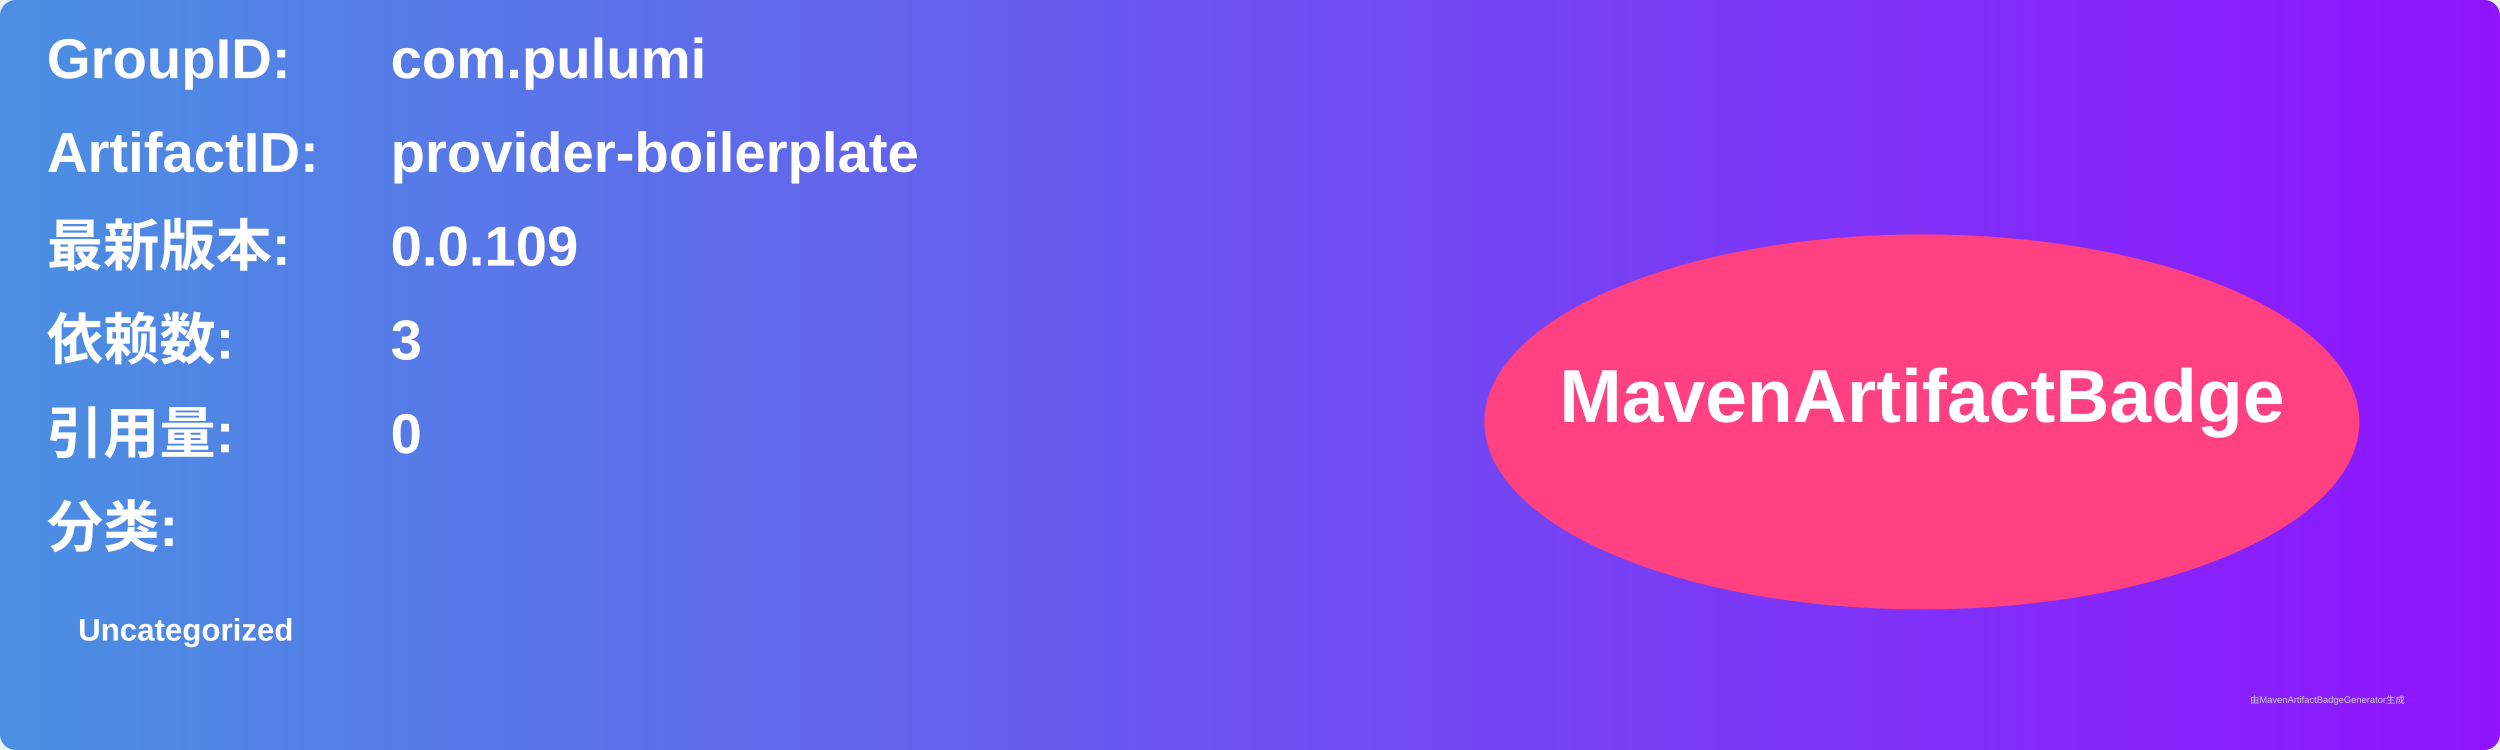
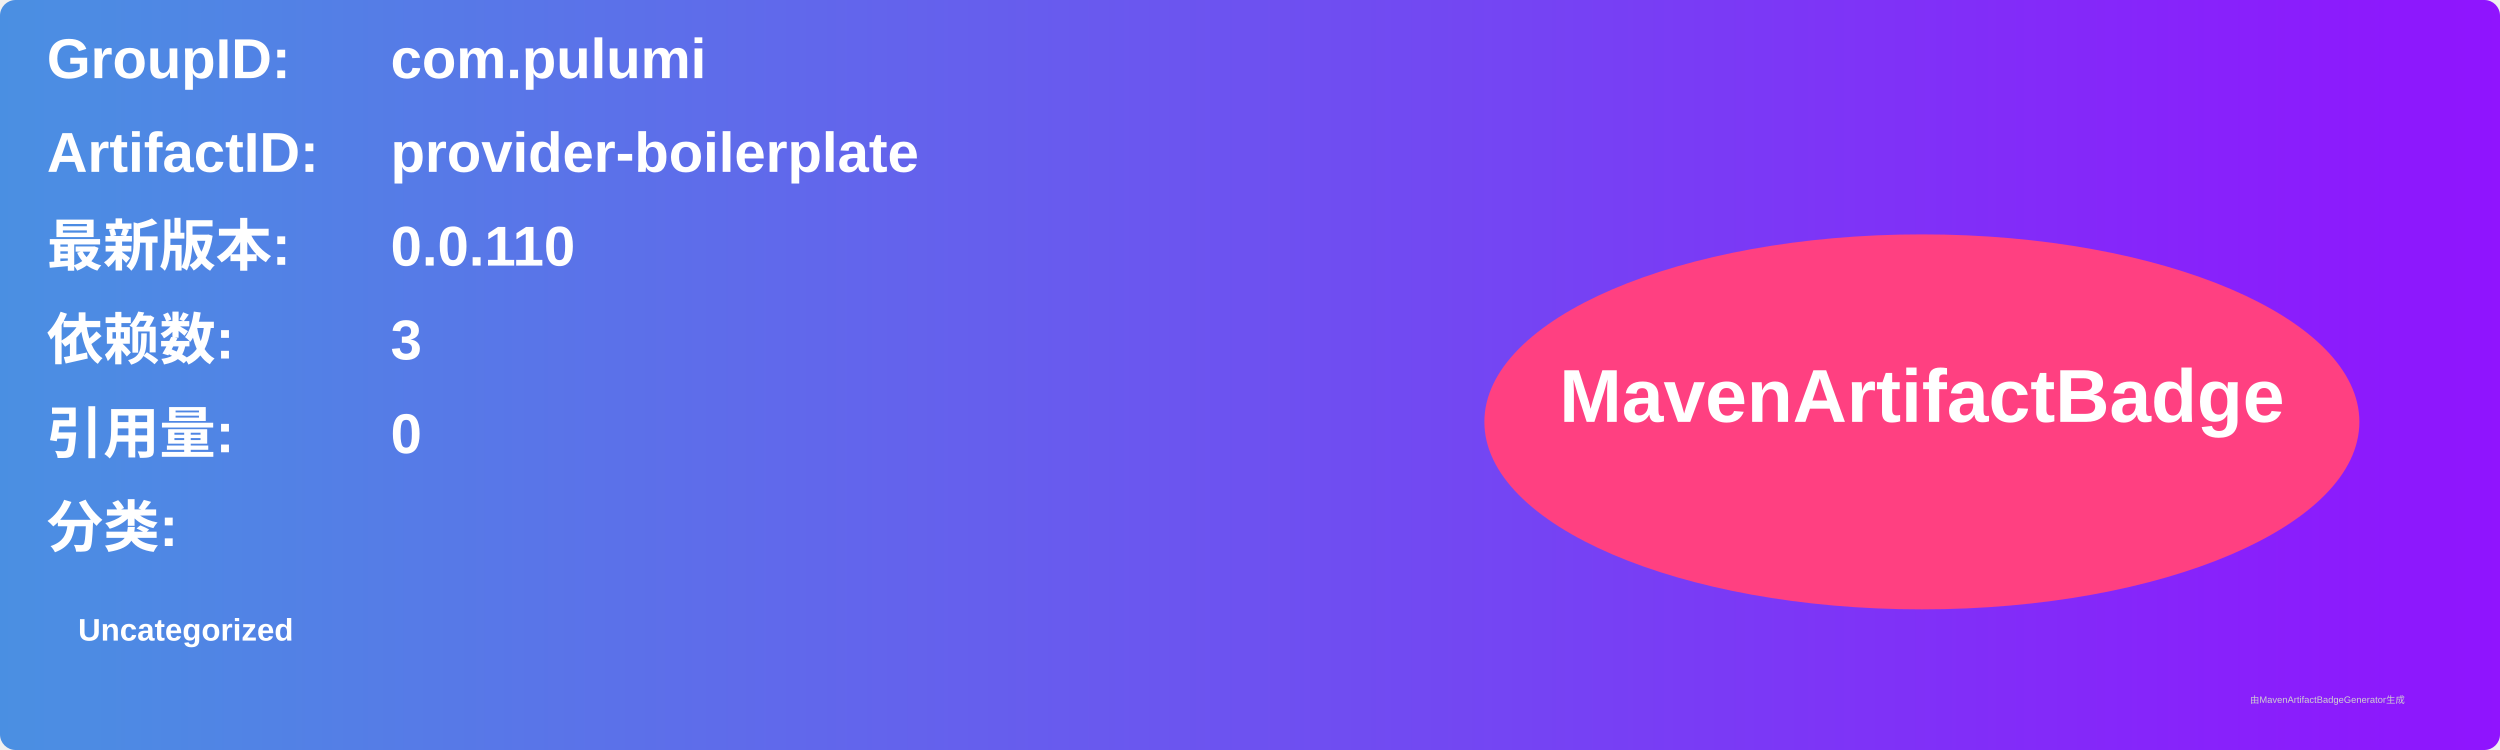
<svg xmlns="http://www.w3.org/2000/svg" width="800" height="240" viewBox="0 0 800 240">
  <linearGradient id="grad" x1="0%" y1="0%" x2="100%" y2="0%">
    <stop offset="0%" stop-color="#4a90e2" />
    <stop offset="100%" stop-color="#9013fe" />
  </linearGradient>
  <rect width="100%" height="100%" rx="5" ry="5" fill="url(#grad)" />
  <g transform="translate(15, 15)">
    <text x="0" y="10" font-family="Arial" font-size="18" fill="white" font-weight="bold" width="260">GroupID:</text>
    <text x="110" y="10" font-family="Arial" font-size="18" fill="white" font-weight="bold" width="460">com.pulumi</text>
    <text x="0" y="40" font-family="Arial" font-size="18" fill="white" font-weight="bold" width="260">ArtifactID:</text>
    <text x="110" y="40" font-family="Arial" font-size="18" fill="white" font-weight="bold" width="460">provider-boilerplate</text>
    <text x="0" y="70" font-family="Arial" font-size="18" fill="white" font-weight="bold">最新版本:</text>
    <text x="110" y="70" font-family="Arial" font-size="18" fill="white" font-weight="bold">
-       <tspan font-weight="bold">0.0.109</tspan>
+       <tspan font-weight="bold">0.0.110</tspan>
    </text>
    <text x="0" y="100" font-family="Arial" font-size="18" fill="white" font-weight="bold">依赖数: </text>
    <text x="110" y="100" font-family="Arial" font-size="18" fill="white">
      <tspan font-weight="bold">3</tspan>
    </text>
    <text x="0" y="130" font-family="Arial" font-size="18" fill="white" font-weight="bold">引用量: </text>
    <text x="110" y="130" font-family="Arial" font-size="18" fill="white">
      <tspan font-weight="bold">0</tspan>
    </text>
    <text x="0" y="160" font-family="Arial" font-size="18" fill="white" font-weight="bold">分类:</text>
    <text x="10" y="190" font-family="Arial" font-size="10" fill="white">
      <tspan font-weight="bold">Uncategorized</tspan>
    </text>
    <ellipse cx="600" cy="120" rx="140" ry="60" fill="#ff4081" />
    <text x="600" y="120" text-anchor="middle" font-family="Arial" font-size="24" fill="white" font-weight="bold">MavenArtifactBadge</text>
  </g>
  <text x="720" y="225" font-family="Arial" font-size="3" fill="#d0d0d0">由MavenArtifactBadgeGenerator生成</text>
</svg>
